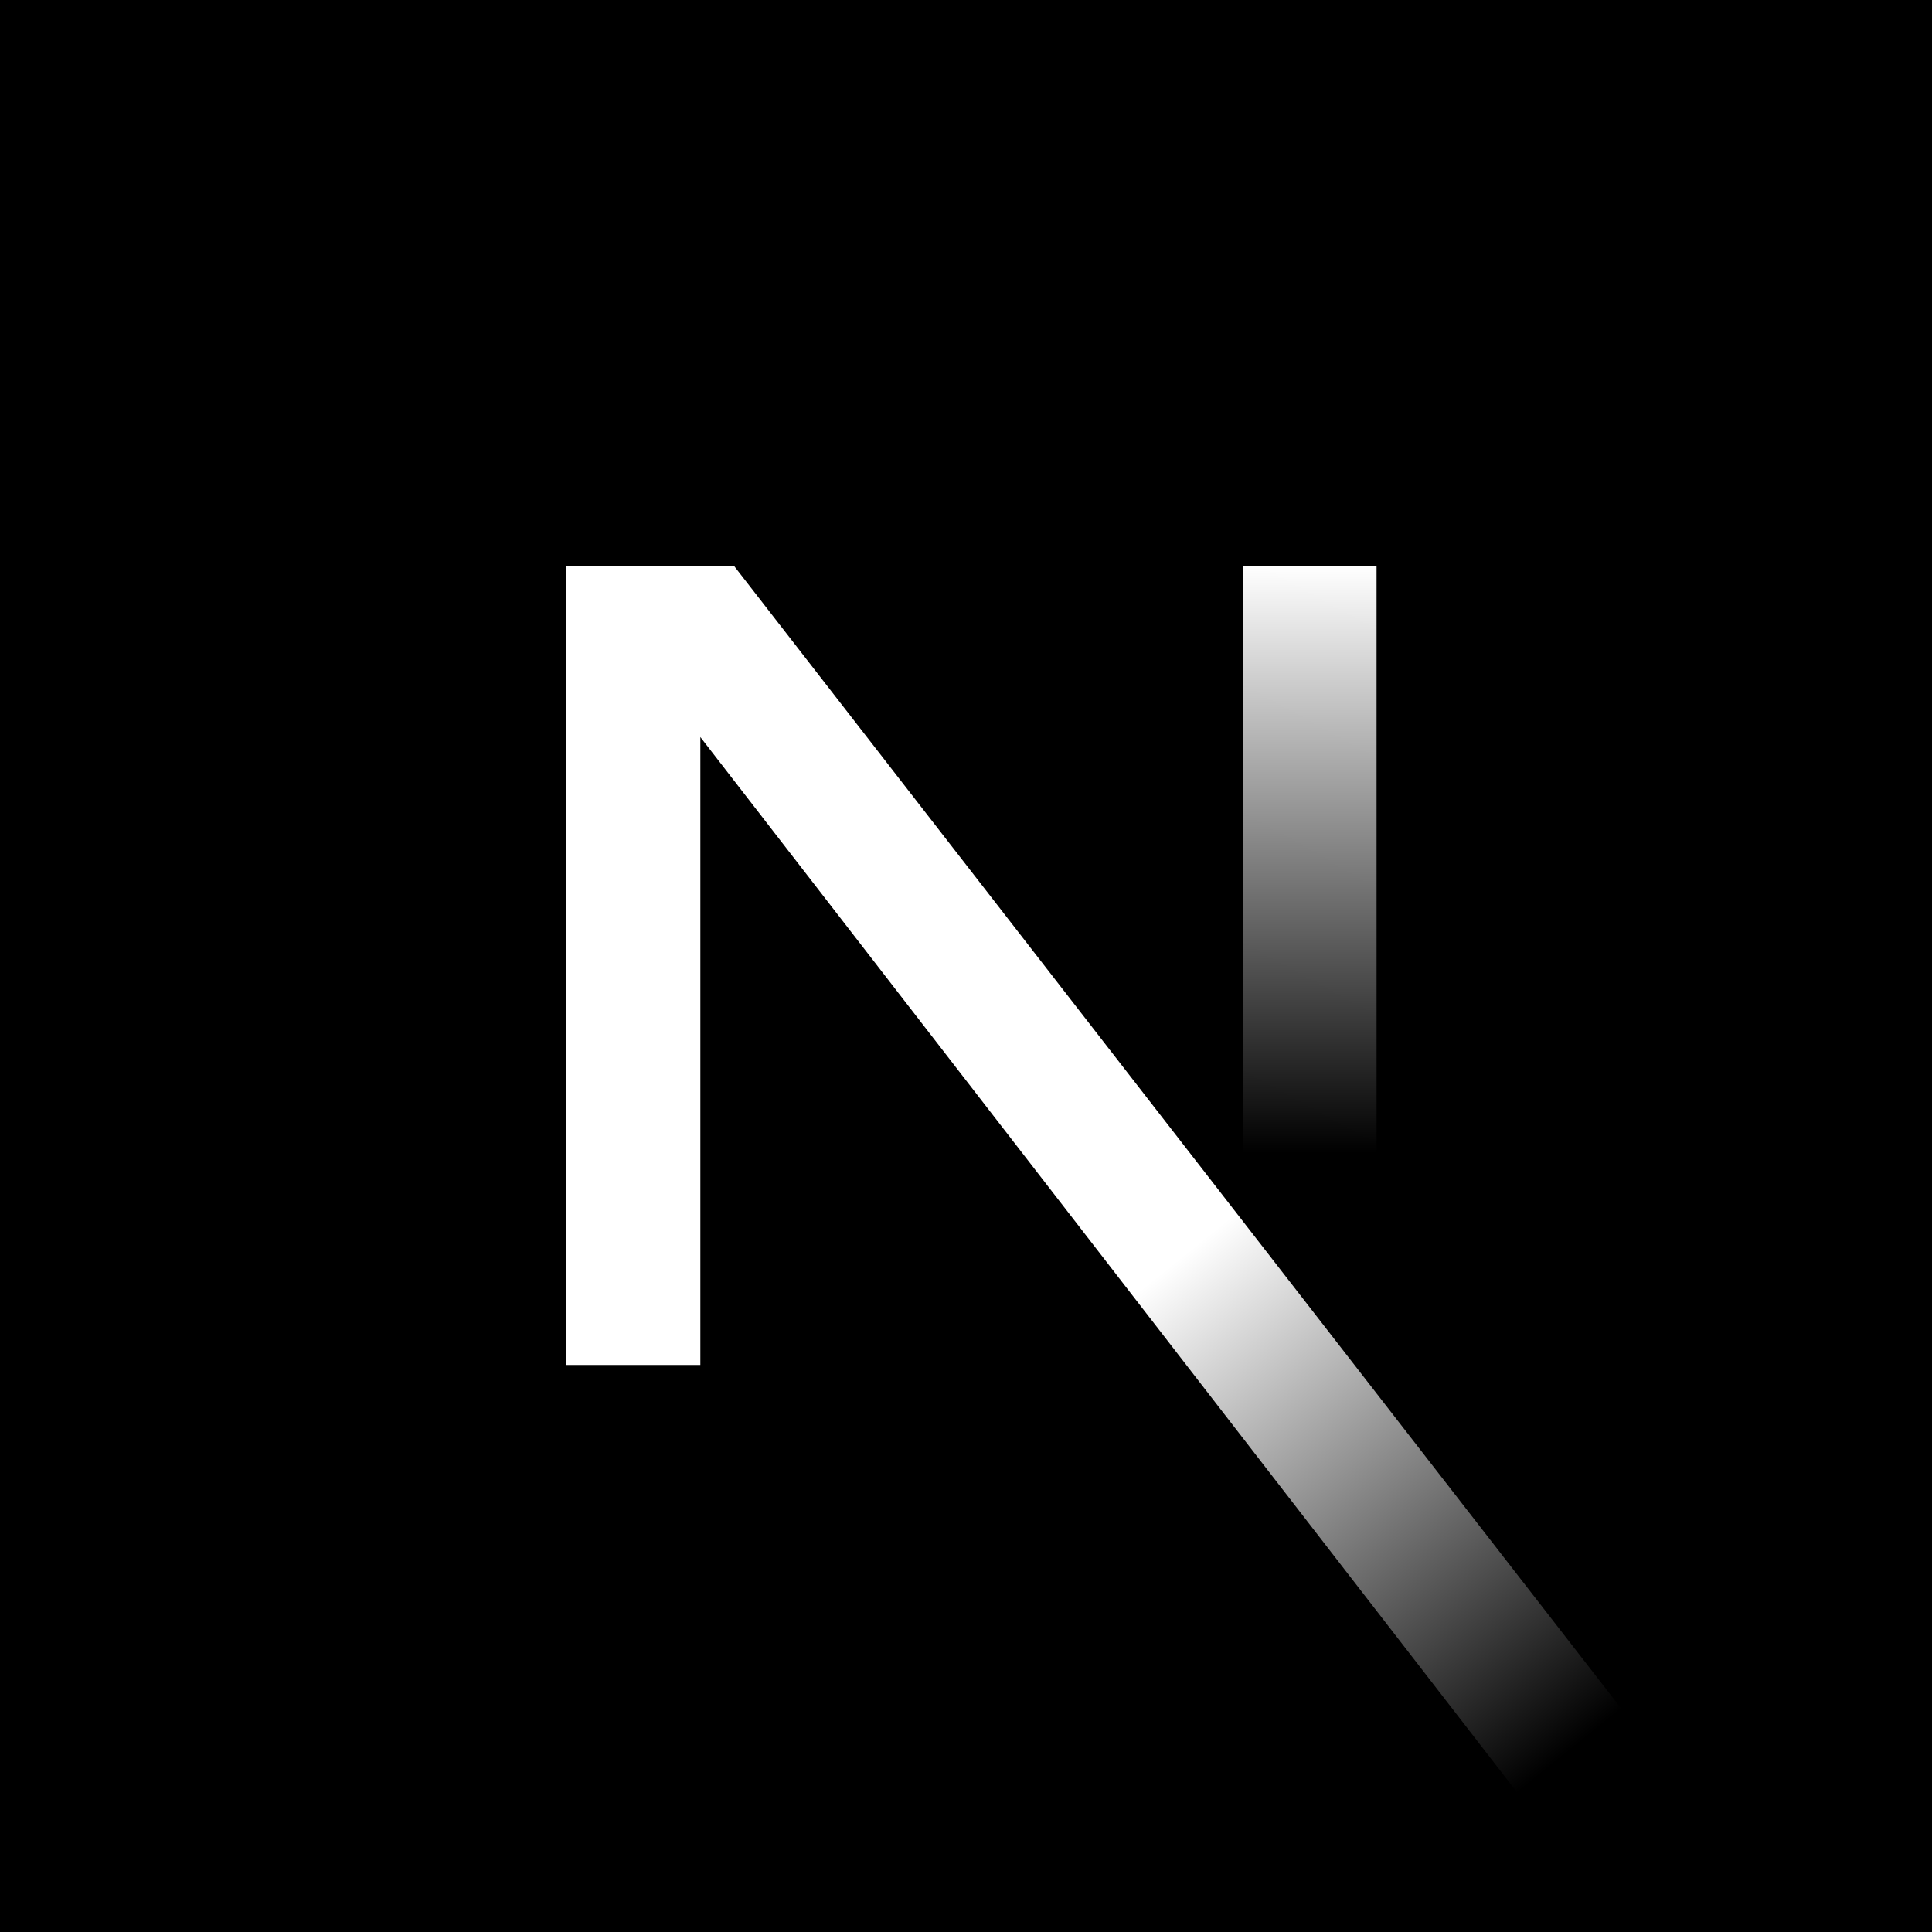
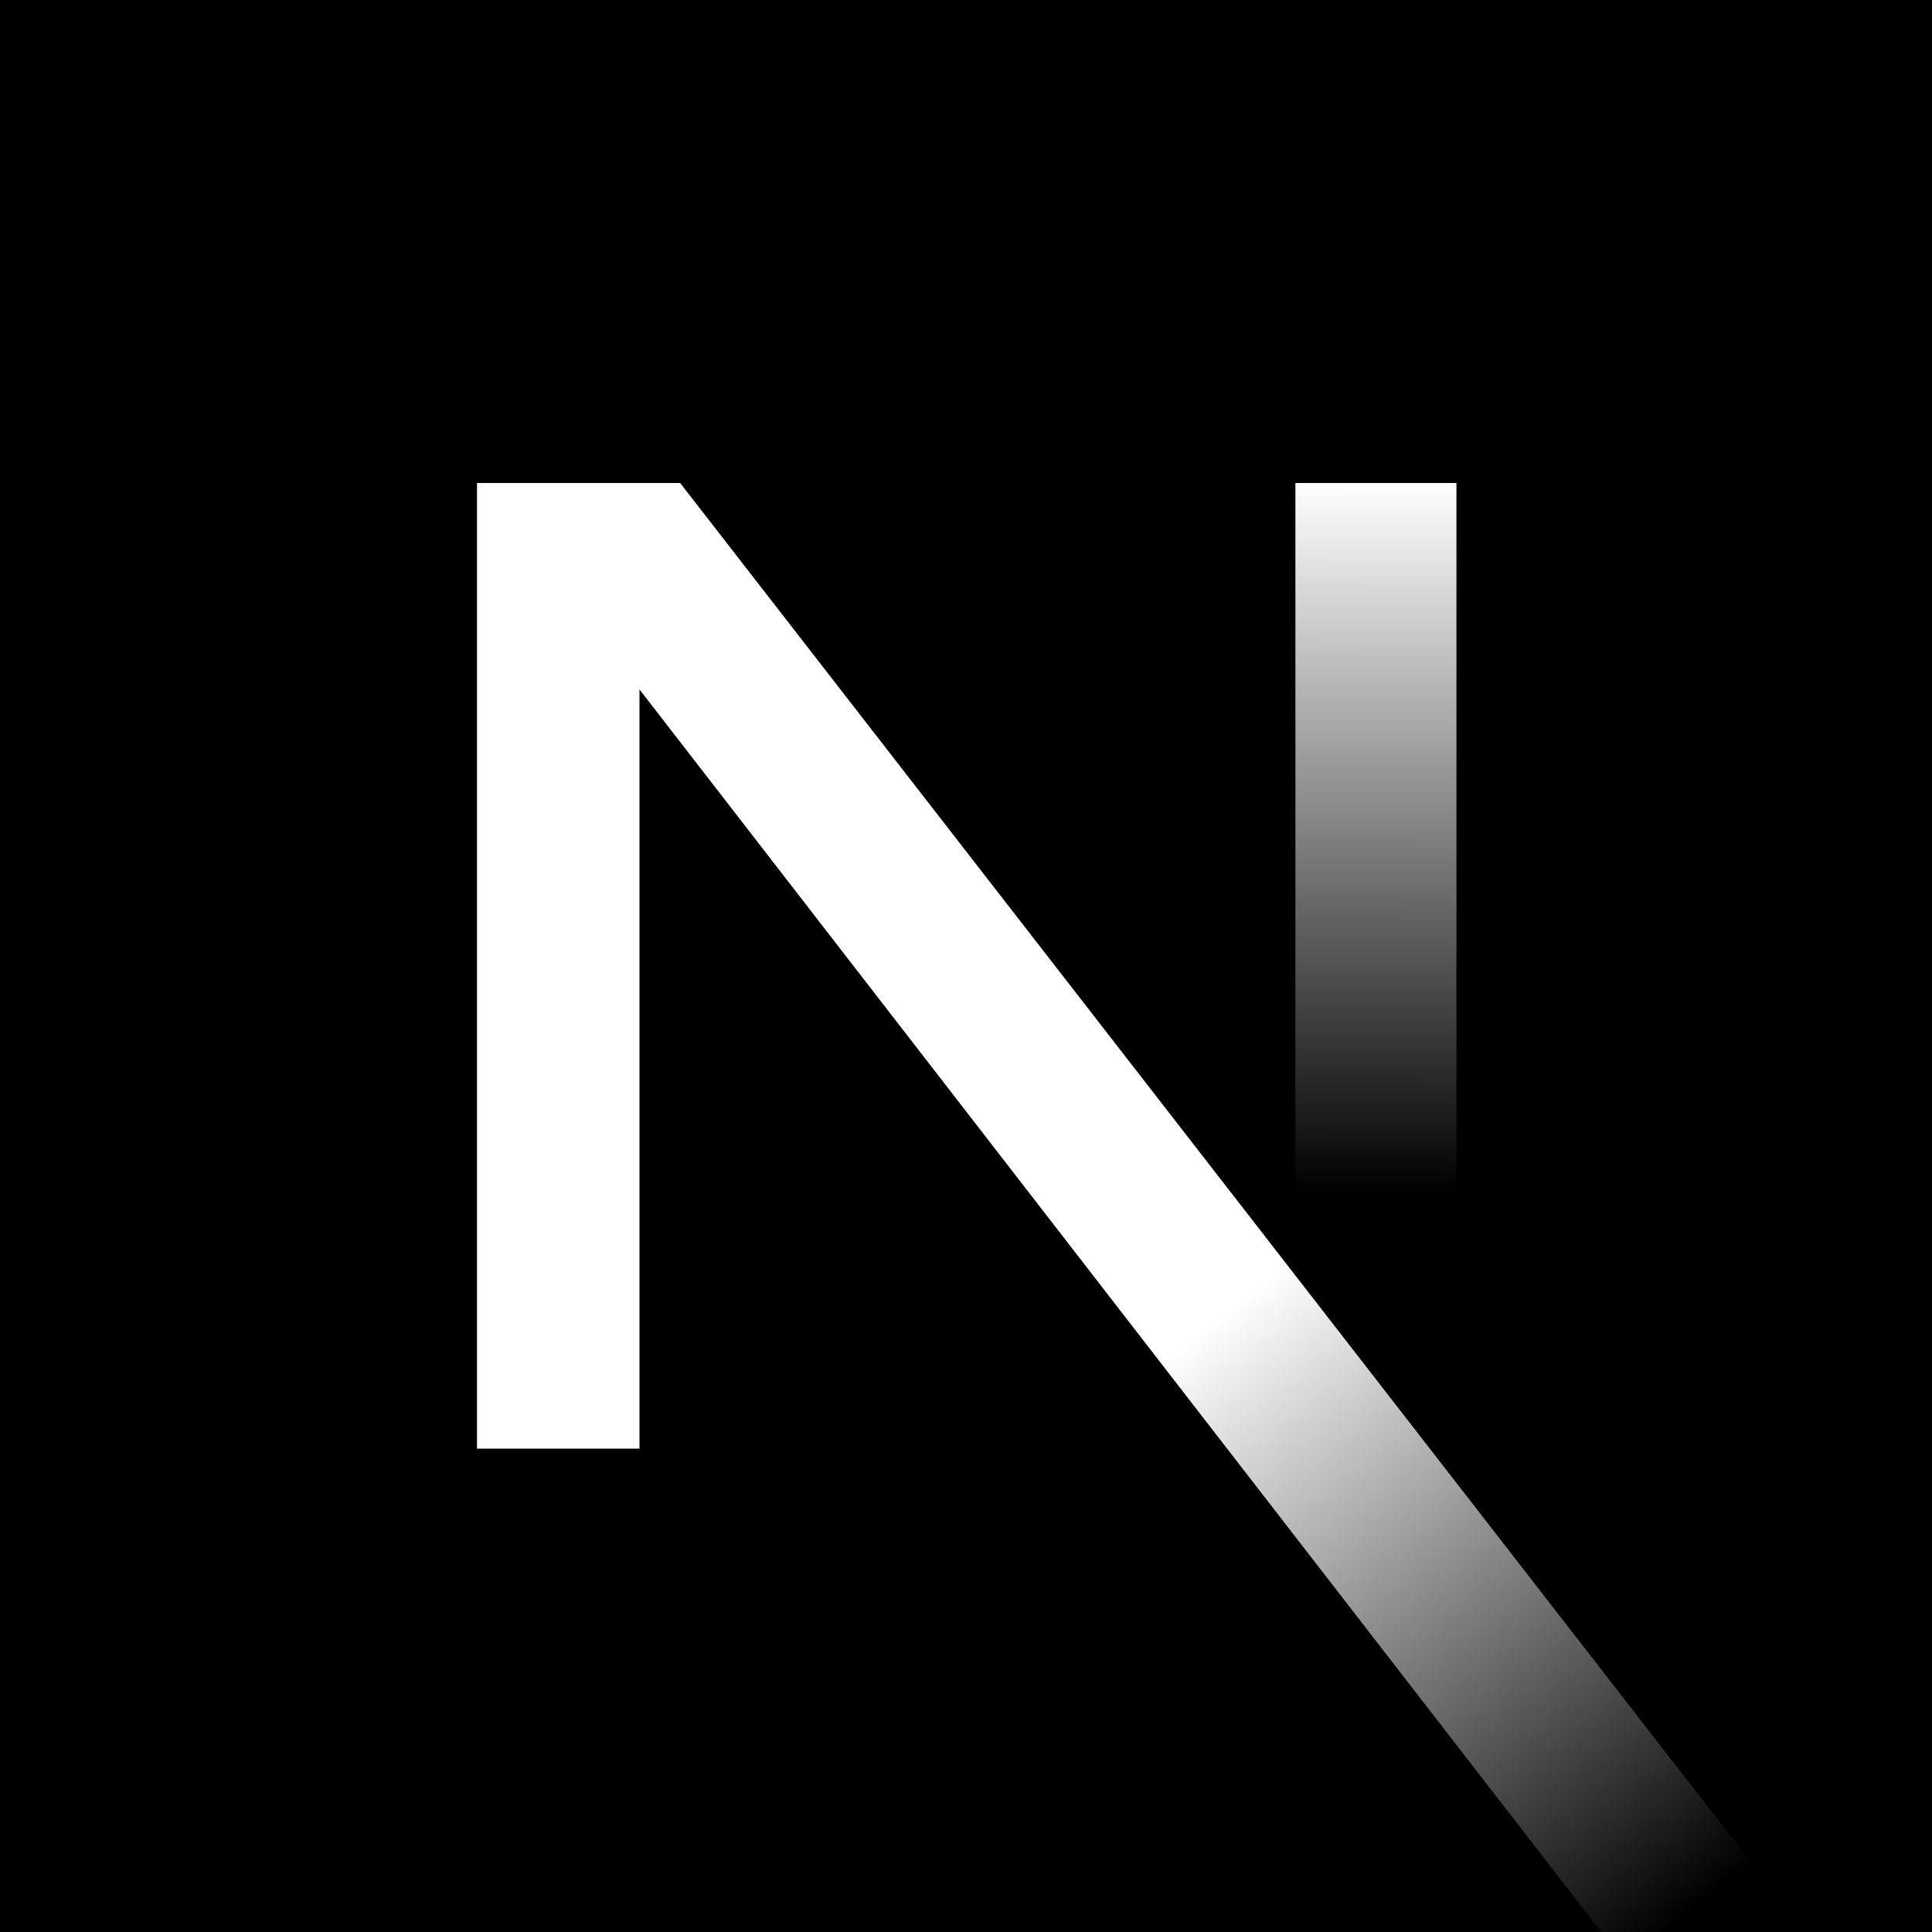
- <svg xmlns="http://www.w3.org/2000/svg" xmlns:xlink="http://www.w3.org/1999/xlink" viewBox="0 0 20 20">
-   <defs>
-     <linearGradient id="a" x1="10.37" x2="14.45" y1="-22.51" y2="-27.57" gradientTransform="matrix(1 0 0 -1 0 -8)" gradientUnits="userSpaceOnUse">
-       <stop offset="0" stop-color="#fff" />
-       <stop offset="1" stop-color="#fff" stop-opacity="0" />
-     </linearGradient>
-     <linearGradient xlink:href="#a" id="b" x1="13.58" x2="13.56" y1="-13.86" y2="-19.94" />
-   </defs>
-   <path d="M0 0h20v20H0z" />
-   <path d="M16.84 17.76 7.6 5.86H5.86v8.27h1.39v-6.5l8.49 10.97c.38-.26.75-.54 1.09-.84Z" style="fill:url(#a)" />
-   <path d="M12.87 5.86h1.38v8.28h-1.38z" style="fill:url(#b)" />
+ <svg xmlns="http://www.w3.org/2000/svg" viewBox="0 0 20 20">
+   <rect width="100%" height="100%" fill="black" />
+   <path d="M7.041 5L18.203 19.378C17.956 19.595 17.701 19.802 17.439 20H16.576L6.62 7.137V14.996H4.938V5H7.041Z" fill="url(#paint0_linear_30_943)" />
+   <path d="M15.077 5H13.41V15H15.077V5Z" fill="url(#paint1_linear_30_943)" />
+   <linearGradient id="paint0_linear_30_943" x1="12.576" y1="13.681" x2="17.507" y2="19.792" gradientUnits="userSpaceOnUse">
+     <stop stop-color="white" />
+     <stop offset="1" stop-color="white" stop-opacity="0" />
+   </linearGradient>
+   <linearGradient id="paint1_linear_30_943" x1="14.243" y1="5" x2="14.216" y2="12.344" gradientUnits="userSpaceOnUse">
+     <stop stop-color="white" />
+     <stop offset="1" stop-color="white" stop-opacity="0" />
+   </linearGradient>
</svg>
